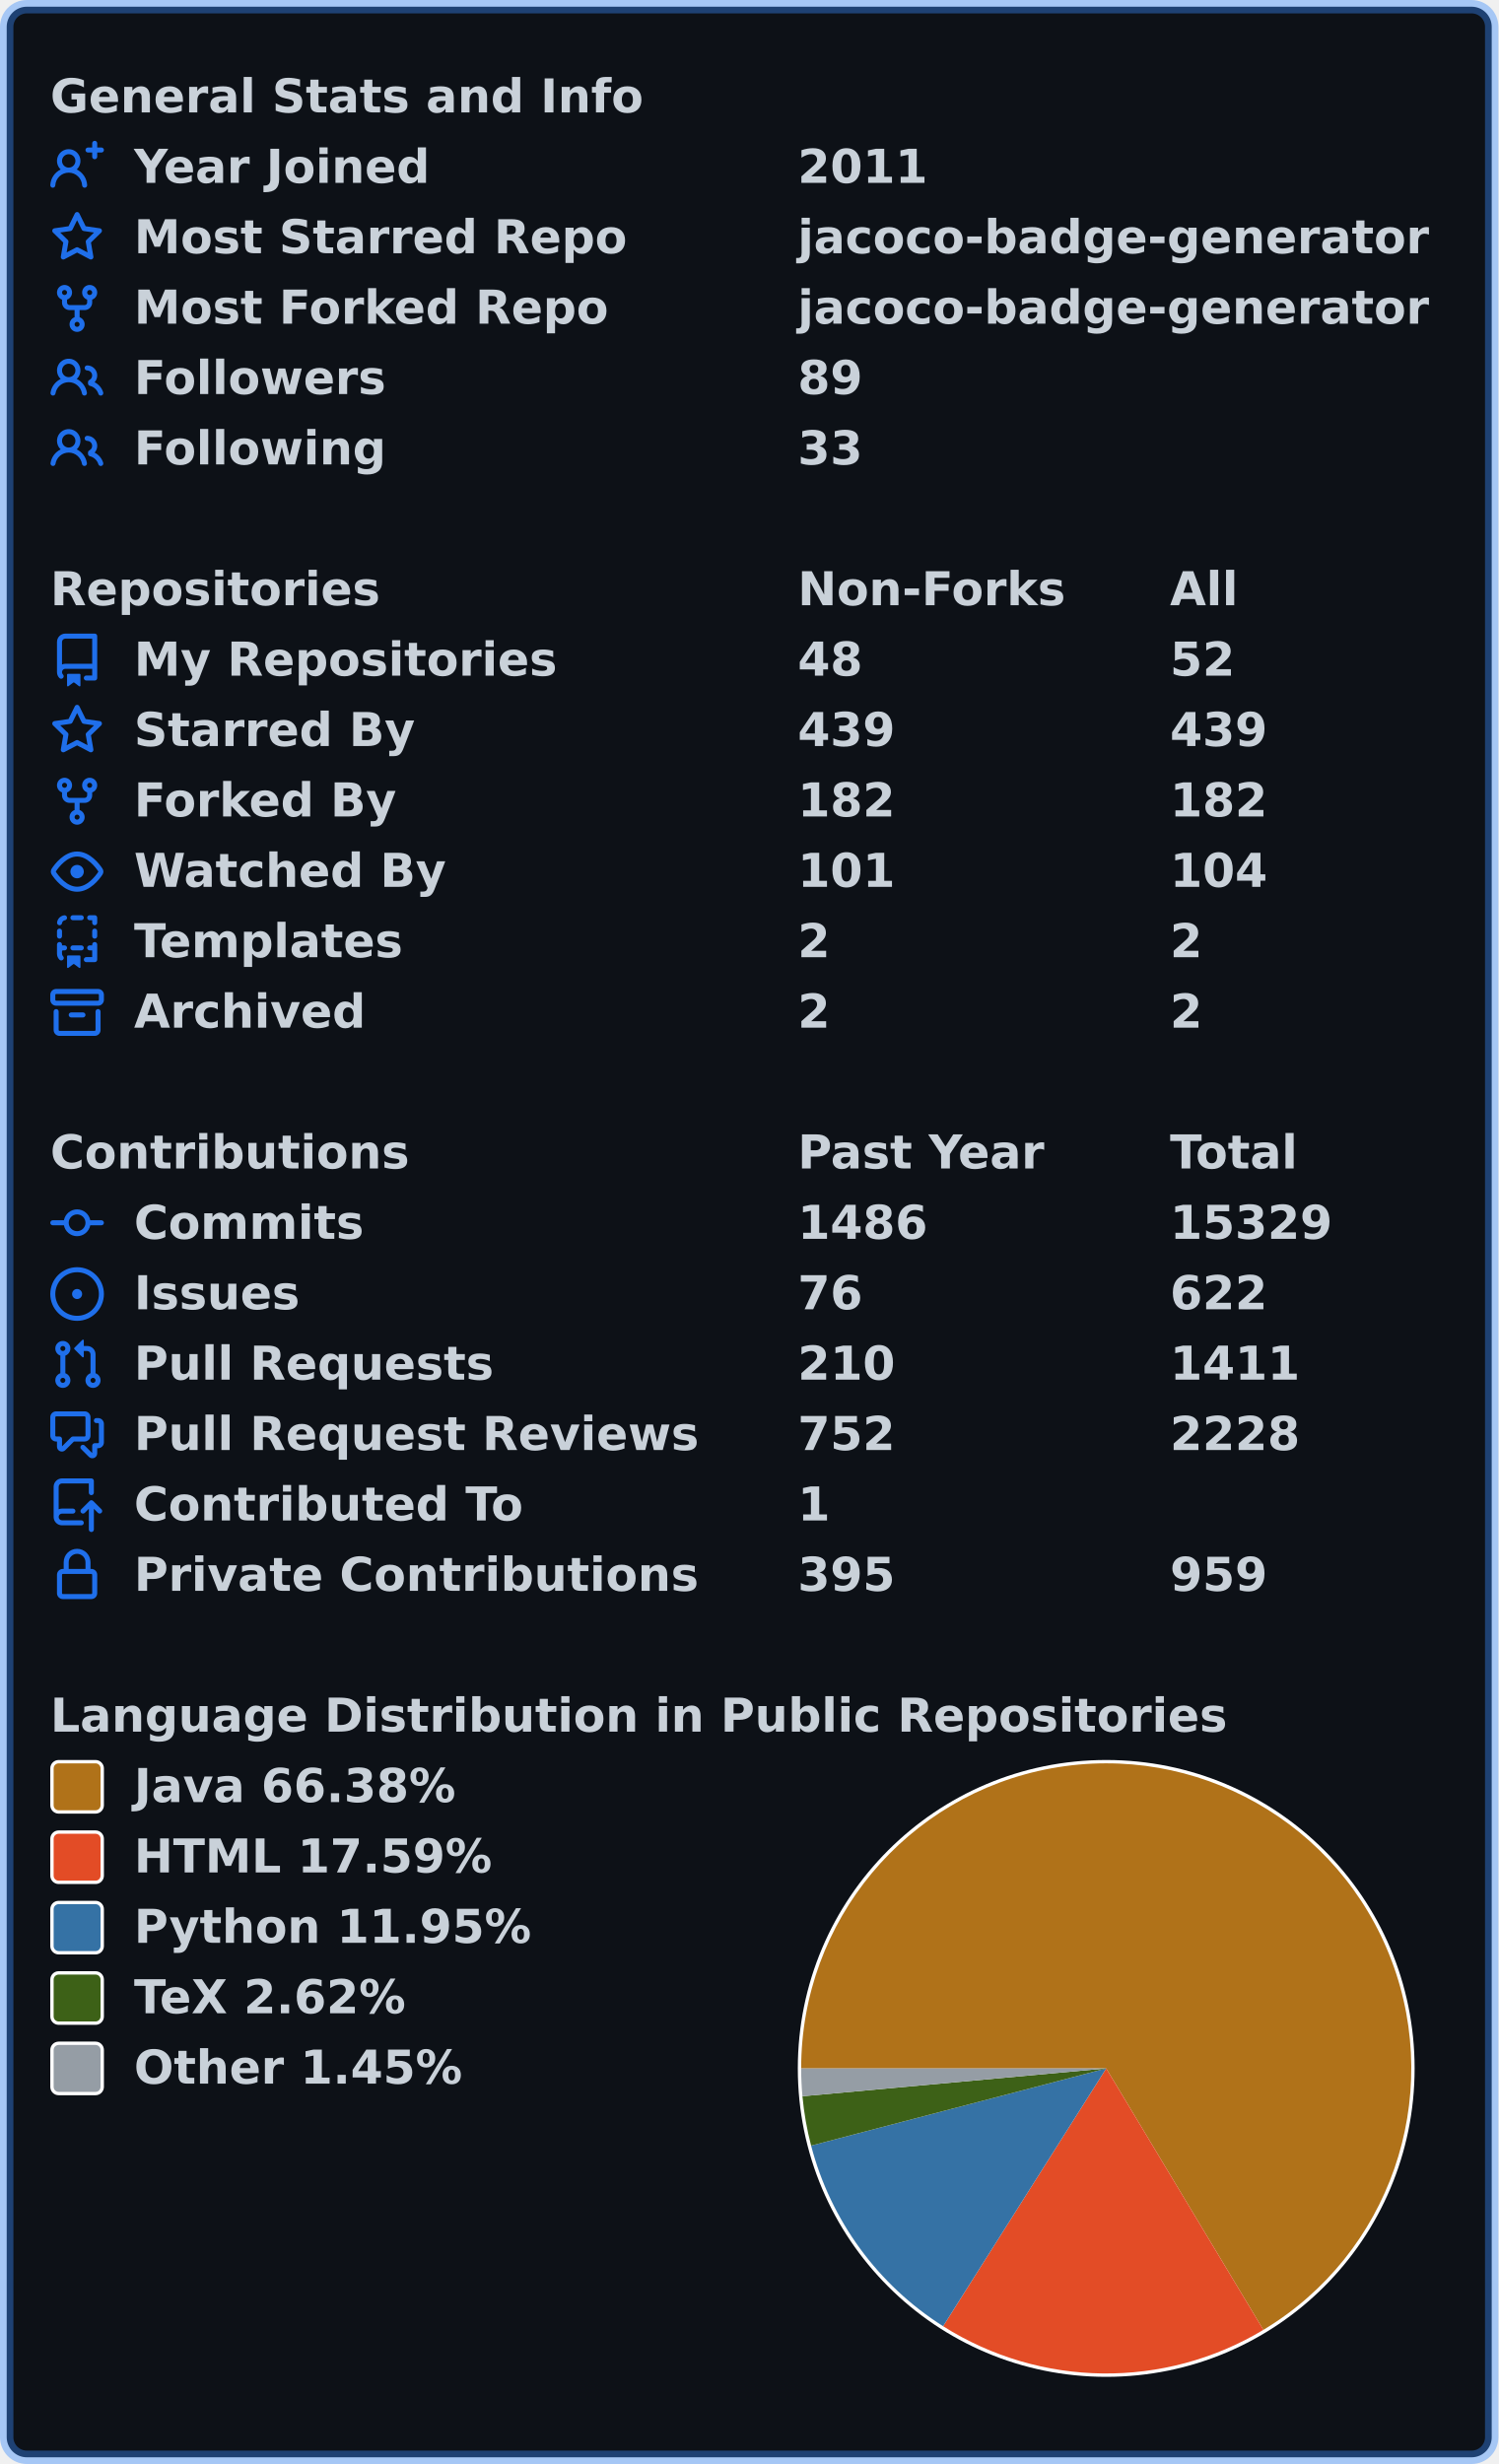
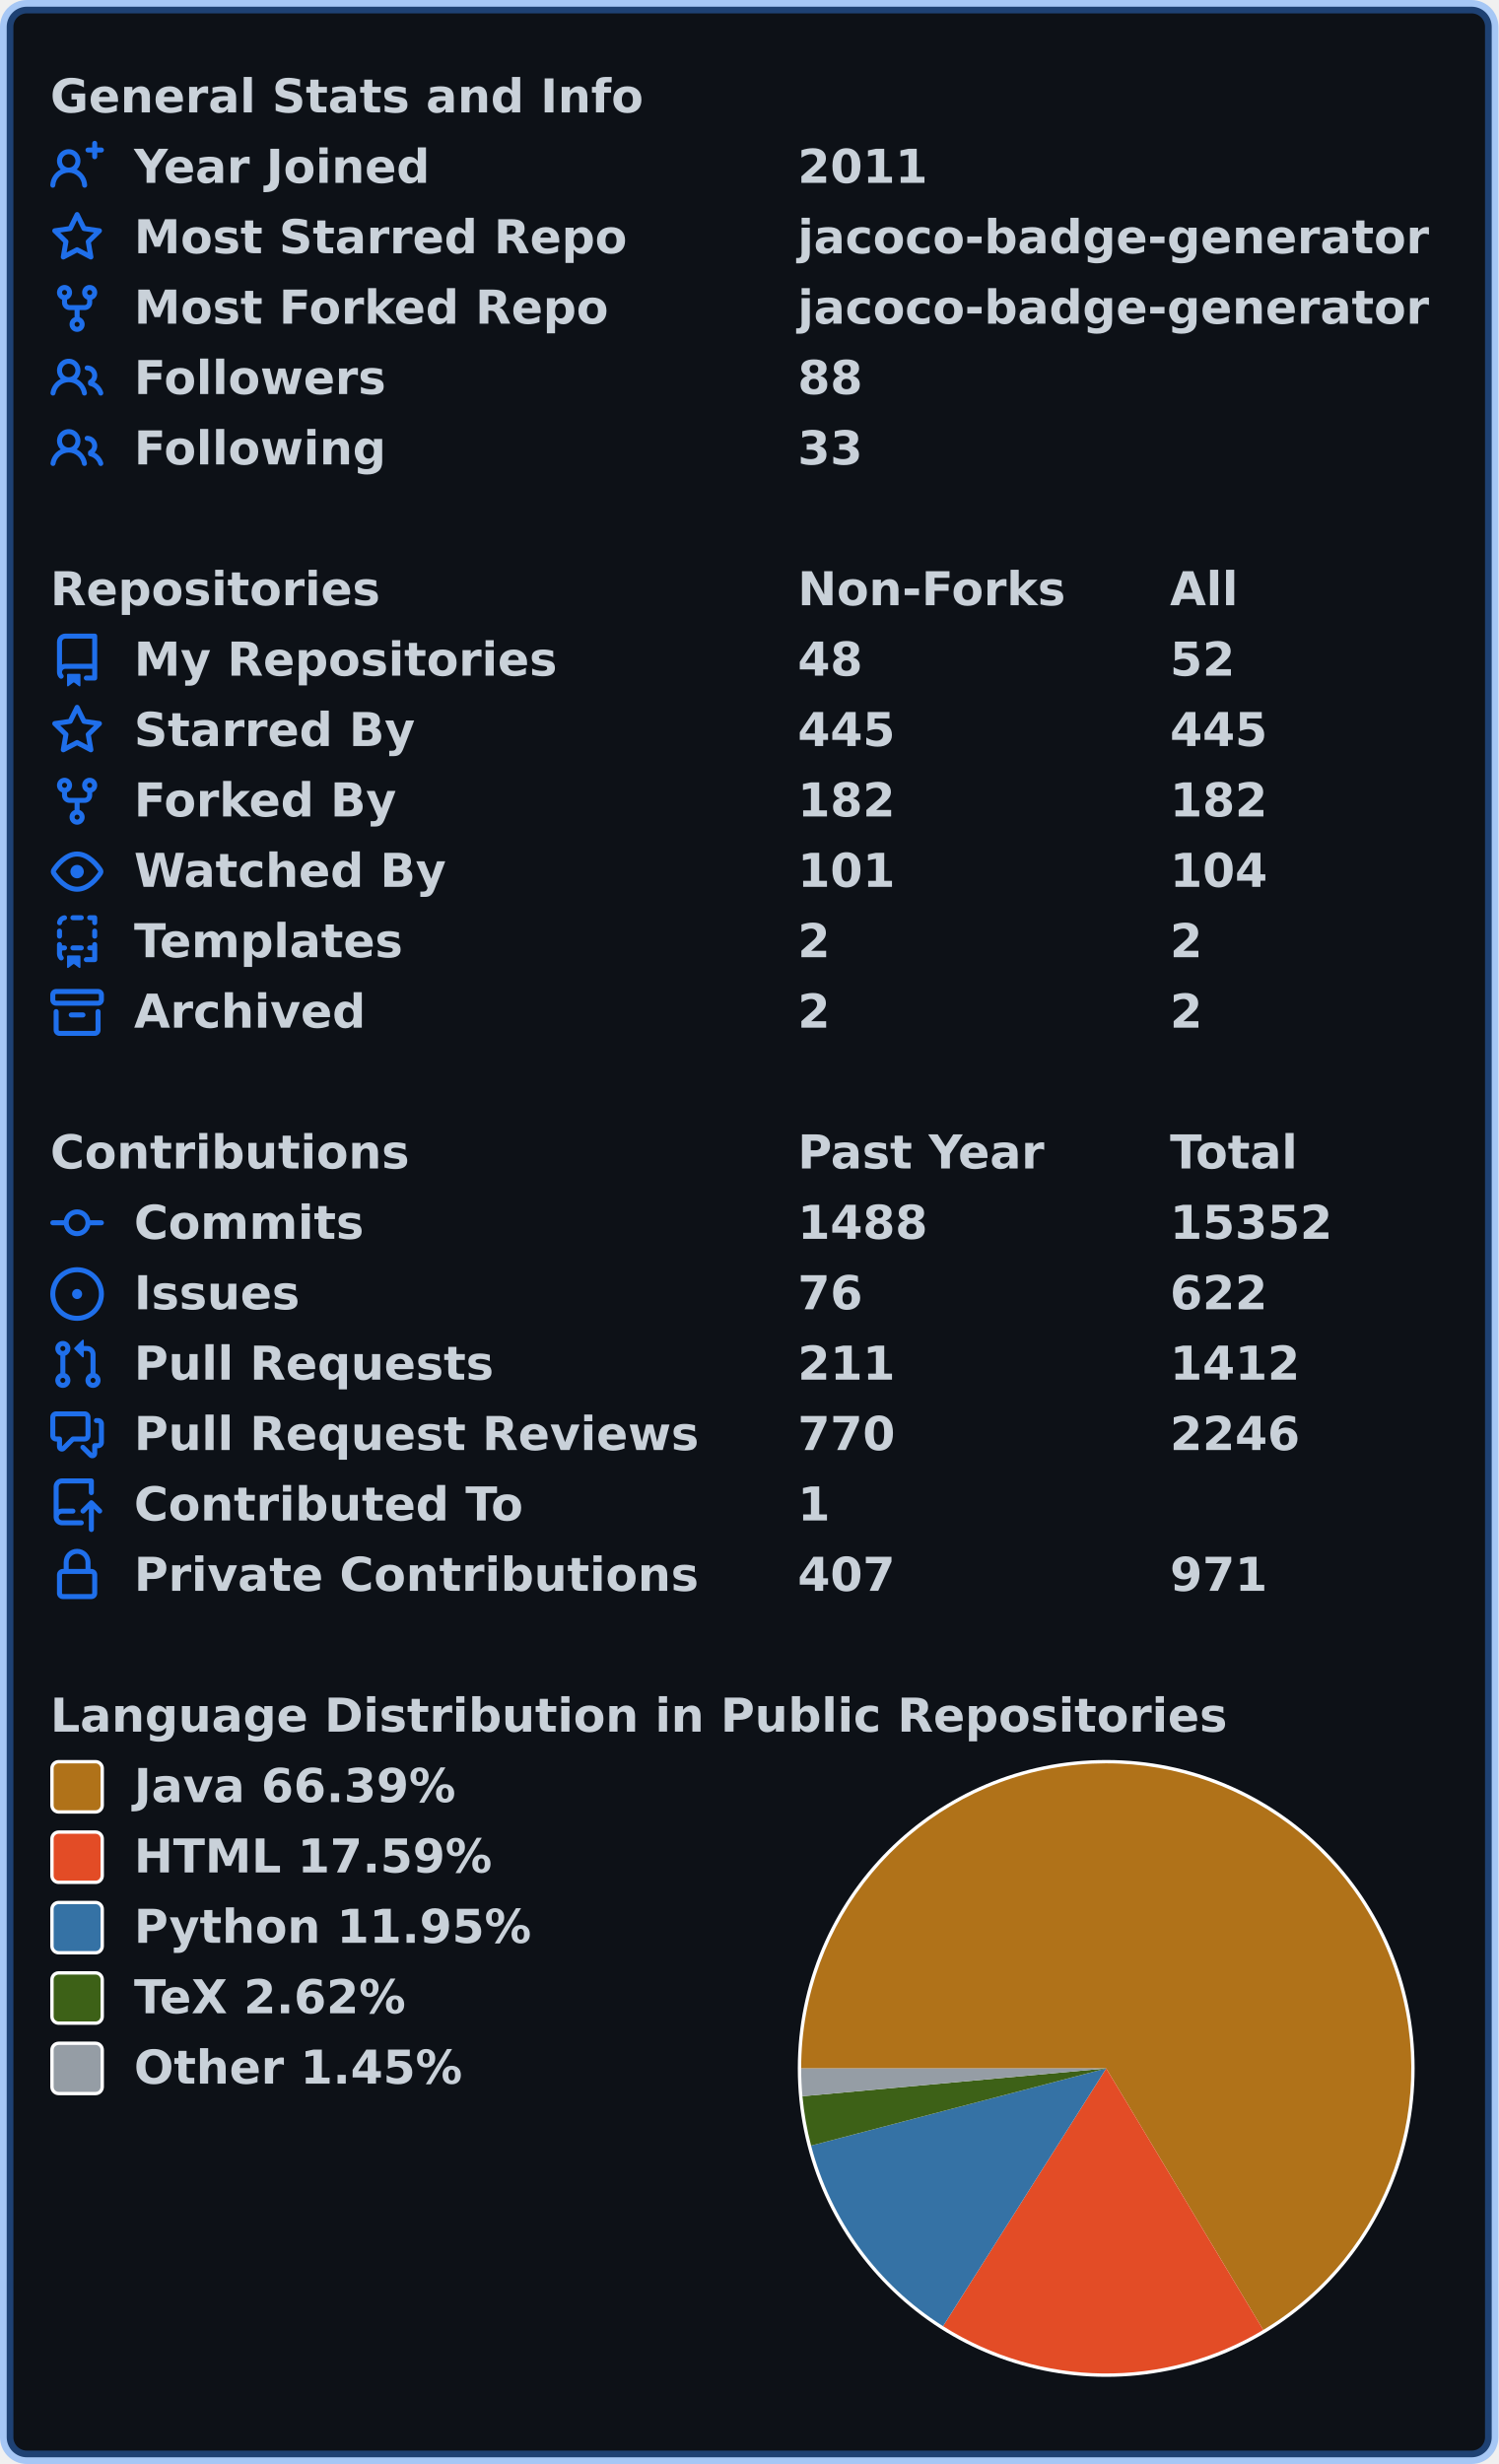
<svg xmlns="http://www.w3.org/2000/svg" width="447" height="735" viewBox="0 0 447 735" lang="en" xml:lang="en">
  <rect x="2" y="2" stroke-width="4" rx="6" width="443" height="731" stroke="rgba(56,139,253,0.4)" fill="#0d1117" />
  <g font-weight="600" font-size="110pt" font-family="Verdana,Geneva,DejaVu Sans,sans-serif" text-rendering="geometricPrecision">
    <g transform="translate(0, 21)" fill="#c9d1d9">
      <g transform="translate(15, 0)">
        <g transform="scale(0.095)">
          <text x="0" y="132" textLength="1851" lengthAdjust="spacingAndGlyphs">General Stats and Info</text>
        </g>
      </g>
      <g transform="translate(15, 21)">
        <path fill="#1f6feb" fill-rule="evenodd" d="M13.25 0a.75.75 0 01.75.75V2h1.25a.75.75 0 010 1.5H14v1.25a.75.75 0 01-1.5 0V3.5h-1.25a.75.75 0 010-1.5h1.25V.75a.75.75 0 01.75-.75zM5.5 4a2 2 0 100 4 2 2 0 000-4zm2.4 4.548a3.5 3.5 0 10-4.799 0 5.527 5.527 0 00-3.1 4.66.75.75 0 101.498.085A4.01 4.01 0 015.5 9.5a4.01 4.01 0 014.001 3.793.75.75 0 101.498-.086 5.527 5.527 0 00-3.1-4.659z" />
        <g transform="scale(0.095)">
          <text lengthAdjust="spacingAndGlyphs" textLength="932" x="263" y="132">Year Joined</text>
          <text lengthAdjust="spacingAndGlyphs" textLength="420" x="2347" y="132">2011</text>
        </g>
      </g>
      <g transform="translate(15, 42)">
        <path fill="#1f6feb" fill-rule="evenodd" d="M8 .25a.75.75 0 01.673.418l1.882 3.815 4.21.612a.75.75 0 01.416 1.279l-3.046 2.97.719 4.192a.75.75 0 01-1.088.791L8 12.347l-3.766 1.98a.75.75 0 01-1.088-.79l.72-4.194L.818 6.374a.75.75 0 01.416-1.28l4.21-.611L7.327.668A.75.75 0 018 .25zm0 2.445L6.615 5.5a.75.75 0 01-.564.41l-3.097.45 2.24 2.184a.75.75 0 01.216.664l-.528 3.084 2.769-1.456a.75.75 0 01.698 0l2.77 1.456-.53-3.084a.75.75 0 01.216-.664l2.24-2.183-3.096-.45a.75.75 0 01-.564-.41L8 2.694v.001z" />
        <g transform="scale(0.095)">
          <text lengthAdjust="spacingAndGlyphs" textLength="1532" x="263" y="132">Most Starred Repo</text>
          <text lengthAdjust="spacingAndGlyphs" textLength="1986" x="2347" y="132">jacoco-badge-generator</text>
        </g>
      </g>
      <g transform="translate(15, 63)">
        <path fill="#1f6feb" fill-rule="evenodd" d="M5 3.25a.75.75 0 11-1.5 0 .75.75 0 011.5 0zm0 2.122a2.25 2.25 0 10-1.5 0v.878A2.25 2.25 0 005.75 8.5h1.5v2.128a2.251 2.251 0 101.5 0V8.5h1.5a2.25 2.25 0 002.25-2.25v-.878a2.25 2.25 0 10-1.5 0v.878a.75.75 0 01-.75.75h-4.5A.75.75 0 015 6.25v-.878zm3.75 7.378a.75.75 0 11-1.5 0 .75.75 0 011.5 0zm3-8.75a.75.75 0 100-1.5.75.75 0 000 1.5z" />
        <g transform="scale(0.095)">
          <text lengthAdjust="spacingAndGlyphs" textLength="1485" x="263" y="132">Most Forked Repo</text>
          <text lengthAdjust="spacingAndGlyphs" textLength="1986" x="2347" y="132">jacoco-badge-generator</text>
        </g>
      </g>
      <g transform="translate(15, 84)">
        <path fill="#1f6feb" fill-rule="evenodd" d="M5.5 3.5a2 2 0 100 4 2 2 0 000-4zM2 5.5a3.5 3.5 0 115.898 2.549 5.507 5.507 0 013.034 4.084.75.75 0 11-1.482.235 4.001 4.001 0 00-7.9 0 .75.75 0 01-1.482-.236A5.507 5.507 0 013.102 8.05 3.49 3.49 0 012 5.5zM11 4a.75.75 0 100 1.5 1.5 1.5 0 01.666 2.844.75.75 0 00-.416.672v.352a.75.75 0 00.574.73c1.2.289 2.162 1.2 2.522 2.372a.75.75 0 101.434-.44 5.01 5.01 0 00-2.56-3.012A3 3 0 0011 4z" />
        <g transform="scale(0.095)">
          <text lengthAdjust="spacingAndGlyphs" textLength="778" x="263" y="132">Followers</text>
-           <text lengthAdjust="spacingAndGlyphs" textLength="210" x="2347" y="132">89</text>
+           <text lengthAdjust="spacingAndGlyphs" textLength="210" x="2347" y="132">88</text>
        </g>
      </g>
      <g transform="translate(15, 105)">
        <path fill="#1f6feb" fill-rule="evenodd" d="M5.5 3.5a2 2 0 100 4 2 2 0 000-4zM2 5.5a3.5 3.5 0 115.898 2.549 5.507 5.507 0 013.034 4.084.75.75 0 11-1.482.235 4.001 4.001 0 00-7.9 0 .75.75 0 01-1.482-.236A5.507 5.507 0 013.102 8.05 3.49 3.49 0 012 5.5zM11 4a.75.75 0 100 1.5 1.5 1.5 0 01.666 2.844.75.75 0 00-.416.672v.352a.75.75 0 00.574.73c1.2.289 2.162 1.2 2.522 2.372a.75.75 0 101.434-.44 5.01 5.01 0 00-2.56-3.012A3 3 0 0011 4z" />
        <g transform="scale(0.095)">
          <text lengthAdjust="spacingAndGlyphs" textLength="780" x="263" y="132">Following</text>
          <text lengthAdjust="spacingAndGlyphs" textLength="210" x="2347" y="132">33</text>
        </g>
      </g>
    </g>
    <g transform="translate(0, 168)" fill="#c9d1d9">
      <g transform="translate(15, 0)">
        <g transform="scale(0.095)">
          <text x="0" y="132" textLength="1020" lengthAdjust="spacingAndGlyphs">Repositories</text>
          <text x="2347" y="132" textLength="832" lengthAdjust="spacingAndGlyphs">Non-Forks</text>
          <text x="3516" y="132" textLength="206" lengthAdjust="spacingAndGlyphs">All</text>
        </g>
      </g>
      <g transform="translate(15, 21)">
        <path fill="#1f6feb" fill-rule="evenodd" d="M2 2.5A2.5 2.5 0 014.5 0h8.75a.75.75 0 01.75.75v12.5a.75.75 0 01-.75.75h-2.5a.75.75 0 110-1.5h1.75v-2h-8a1 1 0 00-.714 1.7.75.75 0 01-1.072 1.05A2.495 2.495 0 012 11.5v-9zm10.5-1V9h-8c-.356 0-.694.074-1 .208V2.5a1 1 0 011-1h8zM5 12.25v3.25a.25.25 0 00.4.2l1.45-1.087a.25.25 0 01.3 0L8.6 15.7a.25.25 0 00.4-.2v-3.25a.25.25 0 00-.25-.25h-3.5a.25.25 0 00-.25.25z" />
        <g transform="scale(0.095)">
          <text lengthAdjust="spacingAndGlyphs" textLength="1312" x="263" y="132">My Repositories</text>
          <text lengthAdjust="spacingAndGlyphs" textLength="210" x="2347" y="132">48</text>
          <text lengthAdjust="spacingAndGlyphs" textLength="210" x="3516" y="132">52</text>
        </g>
      </g>
      <g transform="translate(15, 42)">
        <path fill="#1f6feb" fill-rule="evenodd" d="M8 .25a.75.75 0 01.673.418l1.882 3.815 4.21.612a.75.75 0 01.416 1.279l-3.046 2.97.719 4.192a.75.75 0 01-1.088.791L8 12.347l-3.766 1.98a.75.75 0 01-1.088-.79l.72-4.194L.818 6.374a.75.75 0 01.416-1.28l4.21-.611L7.327.668A.75.75 0 018 .25zm0 2.445L6.615 5.5a.75.75 0 01-.564.41l-3.097.45 2.24 2.184a.75.75 0 01.216.664l-.528 3.084 2.769-1.456a.75.75 0 01.698 0l2.77 1.456-.53-3.084a.75.75 0 01.216-.664l2.24-2.183-3.096-.45a.75.75 0 01-.564-.41L8 2.694v.001z" />
        <g transform="scale(0.095)">
          <text lengthAdjust="spacingAndGlyphs" textLength="874" x="263" y="132">Starred By</text>
-           <text lengthAdjust="spacingAndGlyphs" textLength="315" x="2347" y="132">439</text>
-           <text lengthAdjust="spacingAndGlyphs" textLength="315" x="3516" y="132">439</text>
+           <text lengthAdjust="spacingAndGlyphs" textLength="315" x="2347" y="132">445</text>
+           <text lengthAdjust="spacingAndGlyphs" textLength="315" x="3516" y="132">445</text>
        </g>
      </g>
      <g transform="translate(15, 63)">
        <path fill="#1f6feb" fill-rule="evenodd" d="M5 3.25a.75.75 0 11-1.5 0 .75.75 0 011.5 0zm0 2.122a2.25 2.25 0 10-1.5 0v.878A2.25 2.25 0 005.75 8.5h1.5v2.128a2.251 2.251 0 101.5 0V8.5h1.5a2.25 2.25 0 002.25-2.25v-.878a2.25 2.25 0 10-1.5 0v.878a.75.75 0 01-.75.75h-4.5A.75.75 0 015 6.25v-.878zm3.75 7.378a.75.75 0 11-1.5 0 .75.75 0 011.5 0zm3-8.75a.75.75 0 100-1.5.75.75 0 000 1.5z" />
        <g transform="scale(0.095)">
          <text lengthAdjust="spacingAndGlyphs" textLength="828" x="263" y="132">Forked By</text>
          <text lengthAdjust="spacingAndGlyphs" textLength="315" x="2347" y="132">182</text>
          <text lengthAdjust="spacingAndGlyphs" textLength="315" x="3516" y="132">182</text>
        </g>
      </g>
      <g transform="translate(15, 84)">
        <path fill="#1f6feb" fill-rule="evenodd" d="M1.679 7.932c.412-.621 1.242-1.75 2.366-2.717C5.175 4.242 6.527 3.5 8 3.5c1.473 0 2.824.742 3.955 1.715 1.124.967 1.954 2.096 2.366 2.717a.119.119 0 010 .136c-.412.621-1.242 1.75-2.366 2.717C10.825 11.758 9.473 12.5 8 12.5c-1.473 0-2.824-.742-3.955-1.715C2.92 9.818 2.09 8.69 1.679 8.068a.119.119 0 010-.136zM8 2c-1.981 0-3.67.992-4.933 2.078C1.797 5.169.88 6.423.43 7.1a1.619 1.619 0 000 1.798c.45.678 1.367 1.932 2.637 3.024C4.329 13.008 6.019 14 8 14c1.981 0 3.67-.992 4.933-2.078 1.27-1.091 2.187-2.345 2.637-3.023a1.619 1.619 0 000-1.798c-.45-.678-1.367-1.932-2.637-3.023C11.671 2.992 9.981 2 8 2zm0 8a2 2 0 100-4 2 2 0 000 4z" />
        <g transform="scale(0.095)">
          <text lengthAdjust="spacingAndGlyphs" textLength="993" x="263" y="132">Watched By</text>
          <text lengthAdjust="spacingAndGlyphs" textLength="315" x="2347" y="132">101</text>
          <text lengthAdjust="spacingAndGlyphs" textLength="315" x="3516" y="132">104</text>
        </g>
      </g>
      <g transform="translate(15, 105)">
        <path fill="#1f6feb" fill-rule="evenodd" d="M6 .75A.75.75 0 016.75 0h2.5a.75.75 0 010 1.5h-2.5A.75.75 0 016 .75zm5 0a.75.75 0 01.75-.75h1.5a.75.75 0 01.75.75v1.5a.75.75 0 01-1.5 0V1.5h-.75A.75.75 0 0111 .75zM4.992.662a.75.75 0 01-.636.848c-.436.063-.783.41-.846.846a.75.75 0 01-1.485-.212A2.501 2.501 0 014.144.025a.75.75 0 01.848.637zM2.75 4a.75.75 0 01.75.75v1.5a.75.75 0 01-1.5 0v-1.5A.75.75 0 012.75 4zm10.5 0a.75.75 0 01.75.75v1.5a.75.75 0 01-1.5 0v-1.5a.75.75 0 01.75-.75zM2.75 8a.75.75 0 01.75.75v.268A1.72 1.72 0 013.75 9h.5a.75.75 0 010 1.5h-.5a.25.25 0 00-.25.25v.75c0 .28.114.532.3.714a.75.75 0 01-1.05 1.072A2.495 2.495 0 012 11.5V8.75A.75.75 0 012.75 8zm10.5 0a.75.75 0 01.75.75v4.5a.75.75 0 01-.75.75h-2.5a.75.75 0 010-1.5h1.75v-2h-.75a.75.75 0 010-1.5h.75v-.25a.75.75 0 01.75-.75zM6 9.75A.75.75 0 016.75 9h2.5a.75.75 0 010 1.5h-2.5A.75.75 0 016 9.75zm-1 2.5v3.25a.25.25 0 00.4.2l1.45-1.087a.25.25 0 01.3 0L8.6 15.7a.25.25 0 00.4-.2v-3.25a.25.25 0 00-.25-.25h-3.5a.25.25 0 00-.25.25z" />
        <g transform="scale(0.095)">
          <text lengthAdjust="spacingAndGlyphs" textLength="868" x="263" y="132">Templates</text>
          <text lengthAdjust="spacingAndGlyphs" textLength="105" x="2347" y="132">2</text>
          <text lengthAdjust="spacingAndGlyphs" textLength="105" x="3516" y="132">2</text>
        </g>
      </g>
      <g transform="translate(15, 126)">
        <path fill="#1f6feb" fill-rule="evenodd" d="M1.75 2.5a.25.25 0 00-.25.25v1.5c0 .138.112.25.25.25h12.5a.25.25 0 00.25-.25v-1.5a.25.25 0 00-.25-.25H1.75zM0 2.75C0 1.784.784 1 1.75 1h12.5c.966 0 1.75.784 1.75 1.75v1.5A1.75 1.75 0 0114.25 6H1.75A1.75 1.75 0 010 4.25v-1.5zM1.75 7a.75.75 0 01.75.75v5.5c0 .138.112.25.25.25h10.5a.25.25 0 00.25-.25v-5.5a.75.75 0 111.5 0v5.5A1.75 1.75 0 0113.25 15H2.75A1.75 1.75 0 011 13.25v-5.5A.75.75 0 011.75 7zm4.5 1a.75.75 0 000 1.5h3.5a.75.75 0 100-1.5h-3.5z" />
        <g transform="scale(0.095)">
          <text lengthAdjust="spacingAndGlyphs" textLength="726" x="263" y="132">Archived</text>
          <text lengthAdjust="spacingAndGlyphs" textLength="105" x="2347" y="132">2</text>
          <text lengthAdjust="spacingAndGlyphs" textLength="105" x="3516" y="132">2</text>
        </g>
      </g>
    </g>
    <g transform="translate(0, 336)" fill="#c9d1d9">
      <g transform="translate(15, 0)">
        <g transform="scale(0.095)">
          <text x="0" y="132" textLength="1112" lengthAdjust="spacingAndGlyphs">Contributions</text>
          <text x="2347" y="132" textLength="774" lengthAdjust="spacingAndGlyphs">Past Year</text>
          <text x="3516" y="132" textLength="414" lengthAdjust="spacingAndGlyphs">Total</text>
        </g>
      </g>
      <g transform="translate(15, 21)">
        <path fill="#1f6feb" fill-rule="evenodd" d="M10.5 7.75a2.5 2.5 0 11-5 0 2.5 2.5 0 015 0zm1.43.75a4.002 4.002 0 01-7.86 0H.75a.75.75 0 110-1.5h3.32a4.001 4.001 0 017.86 0h3.32a.75.75 0 110 1.5h-3.32z" />
        <g transform="scale(0.095)">
          <text lengthAdjust="spacingAndGlyphs" textLength="734" x="263" y="132">Commits</text>
-           <text lengthAdjust="spacingAndGlyphs" textLength="420" x="2347" y="132">1486</text>
-           <text lengthAdjust="spacingAndGlyphs" textLength="525" x="3516" y="132">15329</text>
+           <text lengthAdjust="spacingAndGlyphs" textLength="420" x="2347" y="132">1488</text>
+           <text lengthAdjust="spacingAndGlyphs" textLength="525" x="3516" y="132">15352</text>
        </g>
      </g>
      <g transform="translate(15, 42)">
        <path fill="#1f6feb" d="M8 9.5a1.5 1.5 0 100-3 1.5 1.5 0 000 3z" />
        <path fill="#1f6feb" fill-rule="evenodd" d="M8 0a8 8 0 100 16A8 8 0 008 0zM1.5 8a6.5 6.5 0 1113 0 6.5 6.5 0 01-13 0z" />
        <g transform="scale(0.095)">
          <text lengthAdjust="spacingAndGlyphs" textLength="512" x="263" y="132">Issues</text>
          <text lengthAdjust="spacingAndGlyphs" textLength="210" x="2347" y="132">76</text>
          <text lengthAdjust="spacingAndGlyphs" textLength="315" x="3516" y="132">622</text>
        </g>
      </g>
      <g transform="translate(15, 63)">
        <path fill="#1f6feb" fill-rule="evenodd" d="M7.177 3.073L9.573.677A.25.25 0 0110 .854v4.792a.25.25 0 01-.427.177L7.177 3.427a.25.25 0 010-.354zM3.75 2.5a.75.75 0 100 1.5.75.75 0 000-1.5zm-2.25.75a2.25 2.25 0 113 2.122v5.256a2.251 2.251 0 11-1.5 0V5.372A2.25 2.25 0 011.5 3.25zM11 2.5h-1V4h1a1 1 0 011 1v5.628a2.251 2.251 0 101.5 0V5A2.5 2.5 0 0011 2.5zm1 10.25a.75.75 0 111.5 0 .75.75 0 01-1.5 0zM3.75 12a.75.75 0 100 1.5.75.75 0 000-1.5z" />
        <g transform="scale(0.095)">
          <text lengthAdjust="spacingAndGlyphs" textLength="1113" x="263" y="132">Pull Requests</text>
-           <text lengthAdjust="spacingAndGlyphs" textLength="315" x="2347" y="132">210</text>
-           <text lengthAdjust="spacingAndGlyphs" textLength="420" x="3516" y="132">1411</text>
+           <text lengthAdjust="spacingAndGlyphs" textLength="315" x="2347" y="132">211</text>
+           <text lengthAdjust="spacingAndGlyphs" textLength="420" x="3516" y="132">1412</text>
        </g>
      </g>
      <g transform="translate(15, 84)">
        <path fill="#1f6feb" fill-rule="evenodd" d="M1.5 2.75a.25.25 0 01.25-.25h8.5a.25.25 0 01.25.25v5.5a.25.25 0 01-.25.25h-3.5a.75.75 0 00-.53.22L3.5 11.44V9.25a.75.75 0 00-.75-.75h-1a.25.25 0 01-.25-.25v-5.5zM1.75 1A1.75 1.75 0 000 2.75v5.5C0 9.216.784 10 1.75 10H2v1.543a1.457 1.457 0 002.487 1.03L7.061 10h3.189A1.75 1.75 0 0012 8.25v-5.5A1.75 1.75 0 0010.25 1h-8.5zM14.5 4.75a.25.25 0 00-.25-.25h-.5a.75.75 0 110-1.5h.5c.966 0 1.75.784 1.75 1.75v5.5A1.75 1.75 0 0114.25 12H14v1.543a1.457 1.457 0 01-2.487 1.03L9.22 12.28a.75.75 0 111.06-1.06l2.22 2.22v-2.19a.75.75 0 01.75-.75h1a.25.25 0 00.25-.25v-5.5z" />
        <g transform="scale(0.095)">
          <text lengthAdjust="spacingAndGlyphs" textLength="1762" x="263" y="132">Pull Request Reviews</text>
-           <text lengthAdjust="spacingAndGlyphs" textLength="315" x="2347" y="132">752</text>
-           <text lengthAdjust="spacingAndGlyphs" textLength="420" x="3516" y="132">2228</text>
+           <text lengthAdjust="spacingAndGlyphs" textLength="315" x="2347" y="132">770</text>
+           <text lengthAdjust="spacingAndGlyphs" textLength="420" x="3516" y="132">2246</text>
        </g>
      </g>
      <g transform="translate(15, 105)">
        <path fill="#1f6feb" fill-rule="evenodd" d="M1 2.5A2.5 2.5 0 013.5 0h8.75a.75.75 0 01.75.75v3.5a.75.75 0 01-1.5 0V1.5h-8a1 1 0 00-1 1v6.708A2.492 2.492 0 013.5 9h3.25a.75.75 0 010 1.5H3.5a1 1 0 100 2h5.75a.75.75 0 010 1.5H3.5A2.5 2.5 0 011 11.5v-9zm13.23 7.79a.75.75 0 001.06-1.06l-2.505-2.505a.75.75 0 00-1.06 0L9.22 9.229a.75.75 0 001.06 1.061l1.225-1.224v6.184a.75.75 0 001.5 0V9.066l1.224 1.224z" />
        <g transform="scale(0.095)">
          <text lengthAdjust="spacingAndGlyphs" textLength="1234" x="263" y="132">Contributed To</text>
          <text lengthAdjust="spacingAndGlyphs" textLength="105" x="2347" y="132">1</text>
        </g>
      </g>
      <g transform="translate(15, 126)">
        <path fill="#1f6feb" fill-rule="evenodd" d="M4 4v2h-.25A1.75 1.75 0 002 7.75v5.5c0 .966.784 1.75 1.75 1.75h8.5A1.75 1.75 0 0014 13.25v-5.5A1.75 1.75 0 0012.25 6H12V4a4 4 0 10-8 0zm6.5 2V4a2.5 2.5 0 00-5 0v2h5zM12 7.5h.25a.25.25 0 01.25.25v5.5a.25.25 0 01-.25.25h-8.5a.25.25 0 01-.25-.25v-5.5a.25.25 0 01.25-.25H12z" />
        <g transform="scale(0.095)">
          <text lengthAdjust="spacingAndGlyphs" textLength="1742" x="263" y="132">Private Contributions</text>
-           <text lengthAdjust="spacingAndGlyphs" textLength="315" x="2347" y="132">395</text>
-           <text lengthAdjust="spacingAndGlyphs" textLength="315" x="3516" y="132">959</text>
+           <text lengthAdjust="spacingAndGlyphs" textLength="315" x="2347" y="132">407</text>
+           <text lengthAdjust="spacingAndGlyphs" textLength="315" x="3516" y="132">971</text>
        </g>
      </g>
    </g>
    <g transform="translate(0, 504)" fill="#c9d1d9">
      <g transform="translate(15, 0)">
        <g transform="scale(0.095)">
          <text x="0" y="132" textLength="3652" lengthAdjust="spacingAndGlyphs">Language Distribution in Public Repositories</text>
        </g>
      </g>
      <g transform="translate(238, 21)">
        <circle cx="92" cy="92" r="92" fill="#ffffff" />
      </g>
      <g transform="translate(239, 22)">
-         <path fill-rule="evenodd" fill="#b07219" d="M 0.0,91 A 91 91 0 1 1 137.89 168.989 L 91,91 Z" />
-         <path fill-rule="evenodd" fill="#e34c26" d="M 137.89,168.989 A 91 91 0 0 1 42.34 167.897 L 91,91 Z" />
-         <path fill-rule="evenodd" fill="#3572A5" d="M 42.34,167.897 A 91 91 0 0 1 2.963 114.031 L 91,91 Z" />
-         <path fill-rule="evenodd" fill="#3D6117" d="M 2.963,114.031 A 91 91 0 0 1 0.38 99.304 L 91,91 Z" />
-         <path fill-rule="evenodd" fill="#959da5" d="M 0.38,99.304 A 91 91 0 0 1 0.0 91 L 91,91 Z" />
+         <path fill-rule="evenodd" fill="#b07219" d="M 0.0,91 A 91 91 0 1 1 137.85 169.013 L 91,91 Z" />
+         <path fill-rule="evenodd" fill="#e34c26" d="M 137.85,169.013 A 91 91 0 0 1 42.321 167.886 L 91,91 Z" />
+         <path fill-rule="evenodd" fill="#3572A5" d="M 42.321,167.886 A 91 91 0 0 1 2.961 114.026 L 91,91 Z" />
+         <path fill-rule="evenodd" fill="#3D6117" d="M 2.961,114.026 A 91 91 0 0 1 0.38 99.302 L 91,91 Z" />
+         <path fill-rule="evenodd" fill="#959da5" d="M 0.38,99.302 A 91 91 0 0 1 0.0 91 L 91,91 Z" />
      </g>
      <g transform="translate(15, 21)">
        <rect x="0.5" y="0.5" rx="2" width="15" height="15" fill="#b07219" stroke-width="1" stroke="#ffffff" />
-         <text transform="scale(0.095)" x="263" y="132" textLength="1038" lengthAdjust="spacingAndGlyphs">Java 66.38%</text>
+         <text transform="scale(0.095)" x="263" y="132" textLength="1038" lengthAdjust="spacingAndGlyphs">Java 66.39%</text>
      </g>
      <g transform="translate(15, 42)">
        <rect x="0.5" y="0.5" rx="2" width="15" height="15" fill="#e34c26" stroke-width="1" stroke="#ffffff" />
        <text transform="scale(0.095)" x="263" y="132" textLength="1142" lengthAdjust="spacingAndGlyphs">HTML 17.59%</text>
      </g>
      <g transform="translate(15, 63)">
        <rect x="0.5" y="0.5" rx="2" width="15" height="15" fill="#3572A5" stroke-width="1" stroke="#ffffff" />
        <text transform="scale(0.095)" x="263" y="132" textLength="1254" lengthAdjust="spacingAndGlyphs">Python 11.95%</text>
      </g>
      <g transform="translate(15, 84)">
        <rect x="0.5" y="0.5" rx="2" width="15" height="15" fill="#3D6117" stroke-width="1" stroke="#ffffff" />
        <text transform="scale(0.095)" x="263" y="132" textLength="894" lengthAdjust="spacingAndGlyphs">TeX 2.62%</text>
      </g>
      <g transform="translate(15, 105)">
        <rect x="0.5" y="0.5" rx="2" width="15" height="15" fill="#959da5" stroke-width="1" stroke="#ffffff" />
        <text transform="scale(0.095)" x="263" y="132" textLength="1047" lengthAdjust="spacingAndGlyphs">Other 1.45%</text>
      </g>
    </g>
  </g>
</svg>
